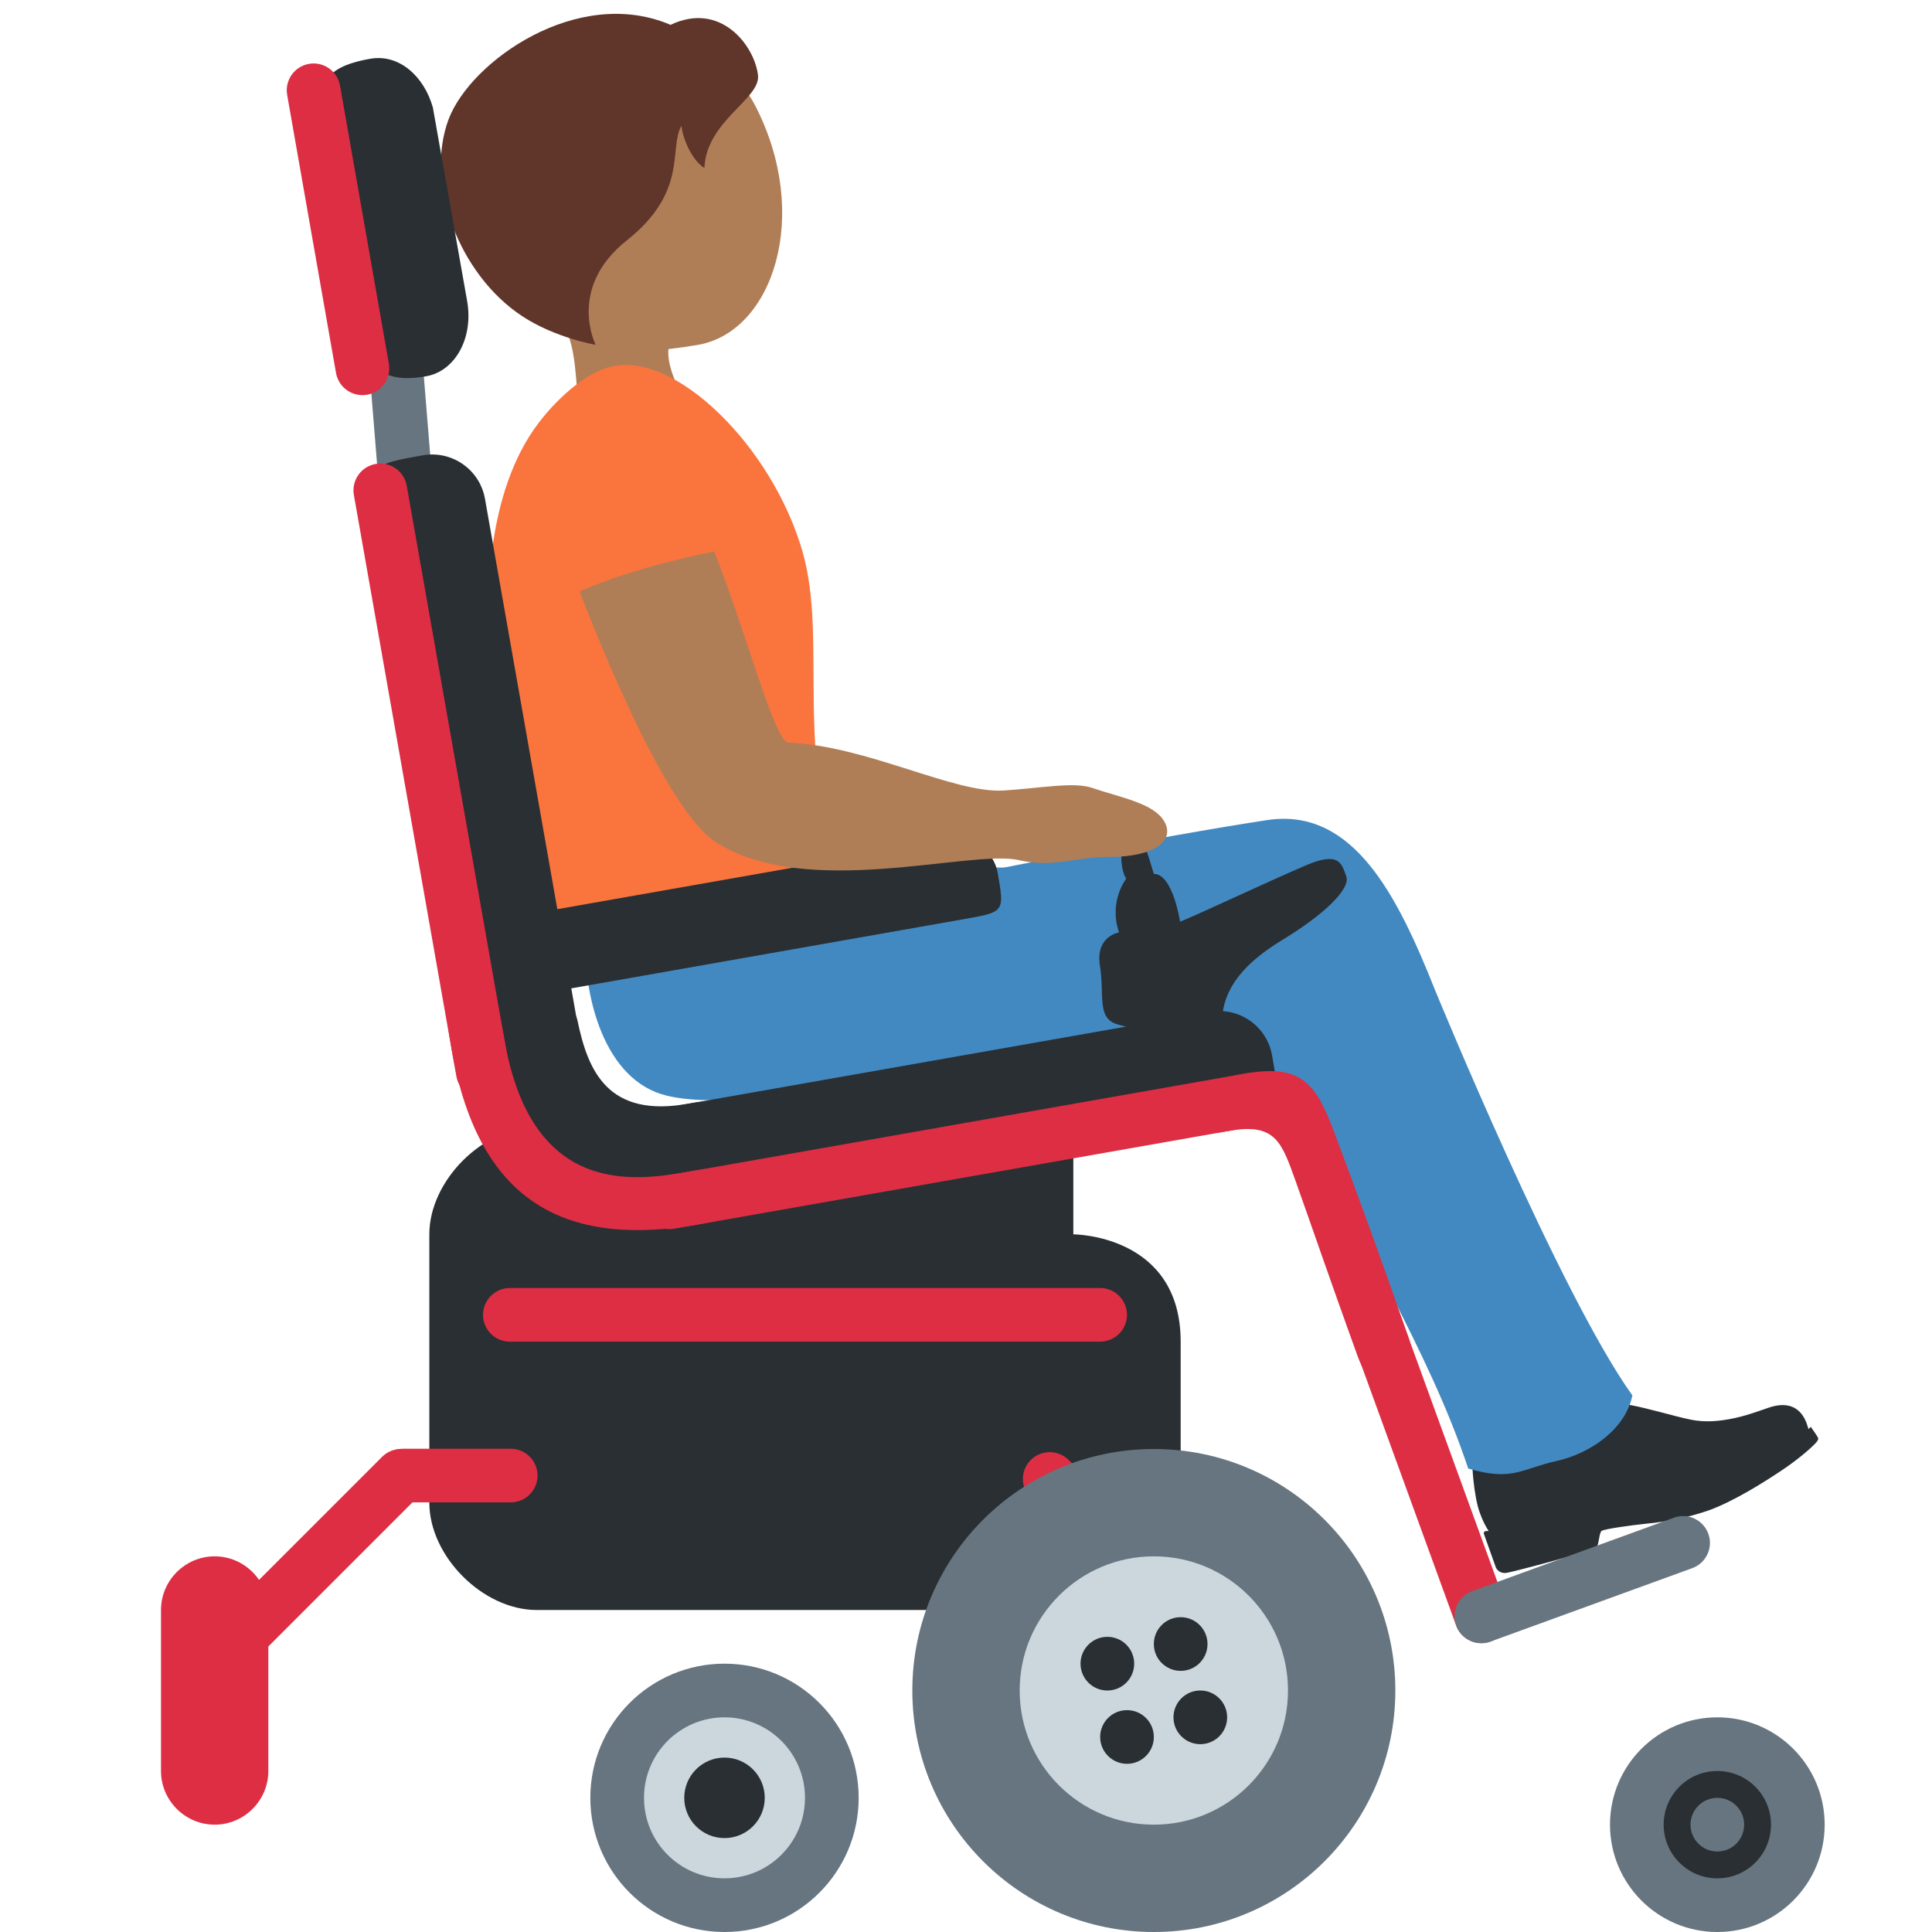
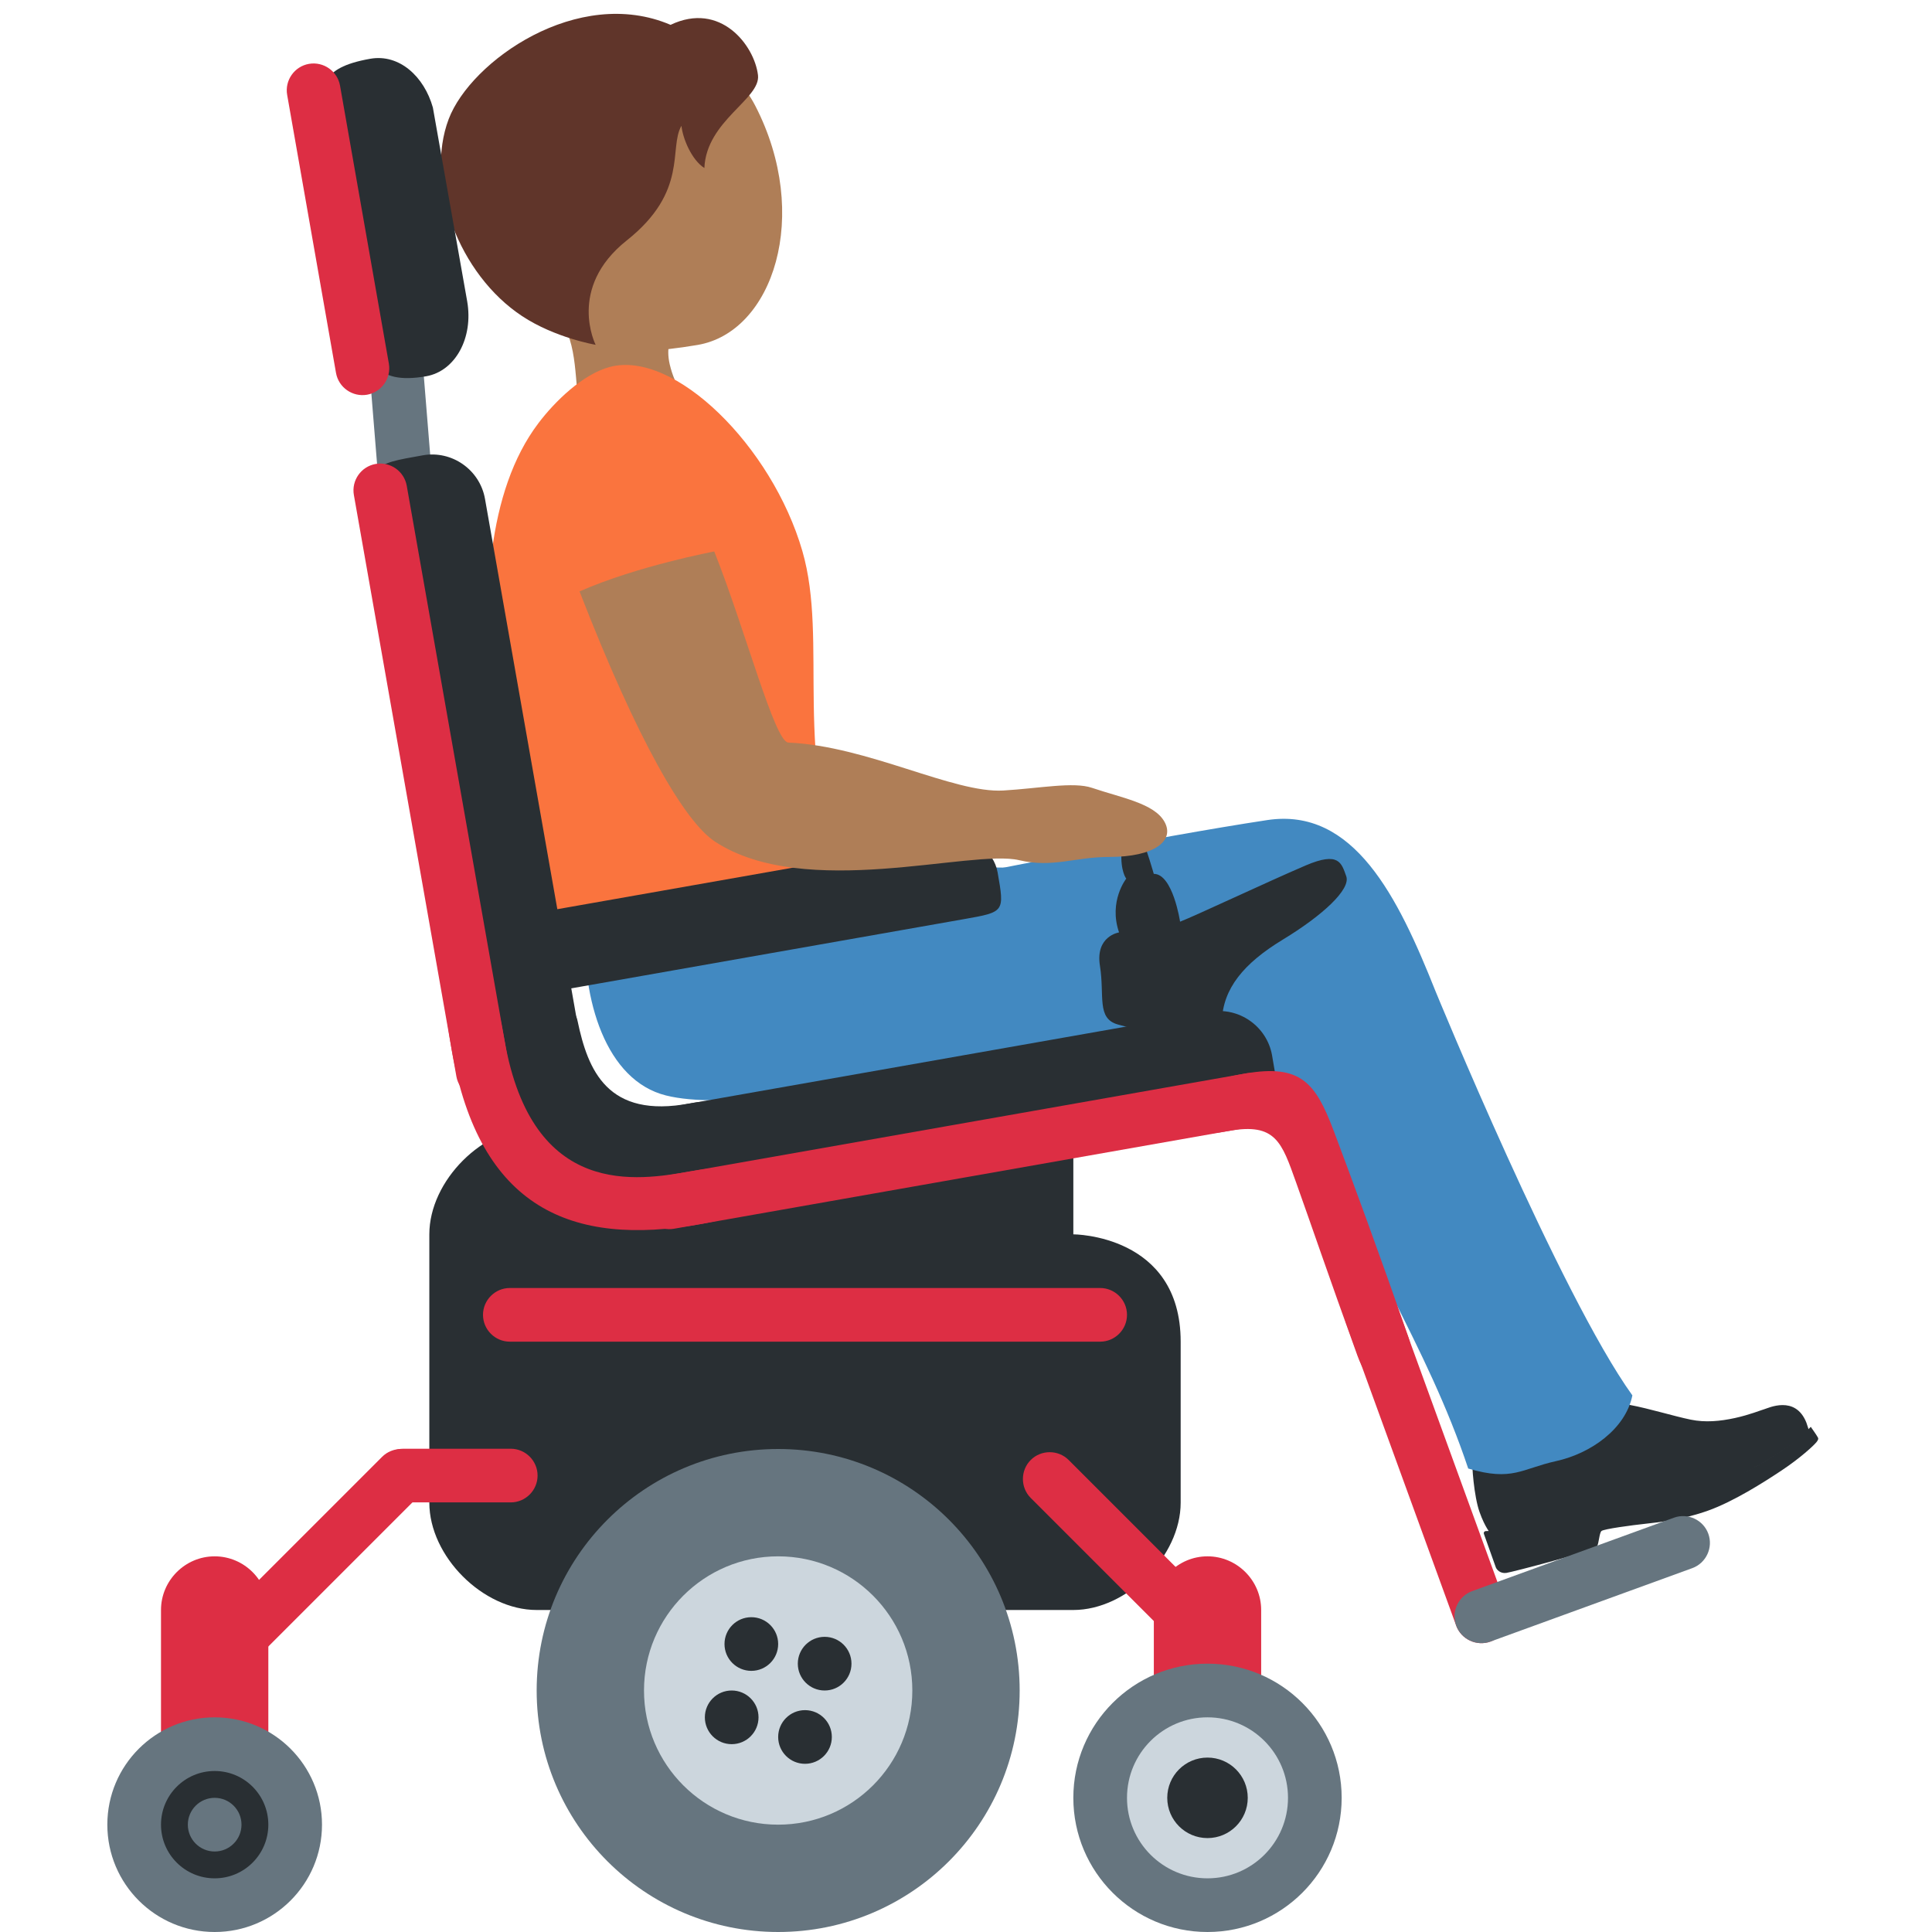
<svg xmlns="http://www.w3.org/2000/svg" viewBox="0 0 36 36">
-   <path fill="#292F33" d="M27.78 28.583s-.108-.118-.211-.409c-.104-.291-.147-.888-.133-.98s.039-.164.148-.171c.083-.006.768.08 1.145-.039.699-.22.812-.957.812-.957s.46.083.829.152.818.209 1.134.274c.271.056.548.03.823-.03s.485-.147.55-.165c.066-.017.575-.27.782.25l.051.154s-.811.718-2.114 1.182-1.639.152-2.481.452c-.843.3-1.335.287-1.335.287" />
-   <path fill="#292F33" d="M29.757 28.821c.038-.07.043-.253.083-.292s.577-.11.83-.137a5 5 0 0 0 1.158-.244c.471-.168 1.032-.523 1.375-.752s.594-.46.646-.526.026-.078.011-.107-.119-.176-.119-.176-.196.213-.569.459-.754.467-1.458.717a5.7 5.7 0 0 1-1.583.335c-.499.039-1.207.141-1.681.309-.365.13-.66.114-.768.123-.025.002-.04.027-.032.051l.222.623c.014.041.081.121.196.105s1.651-.419 1.689-.488" />
-   <path fill="#4289C1" d="M10.903 17.21c-.069 1.432.391 2.922 1.505 3.202 1.066.268 3.056-.151 3.056-.151s.698.408.531 1.189c-.095.444-.257.67-.201.712.05.038.486-.022.684-.032.528-.027 1.1-.211 2.073-.484.974-.273 1.421-.285 2.481-.577 1.175-.324 1.986-.835 2.33-1.956.293-.956-.277-2.123-1.654-2.63-1.12-.412-4.339-.347-5.539-.231-1.201.118-5.206-.287-5.266.958" />
-   <path fill="#4289C1" d="M28.998 27.225c.646-.143 1.293-.6 1.419-1.224-1.346-1.871-3.671-7.538-3.671-7.538-.695-1.744-1.517-3.426-3.133-3.182-2.081.315-5.629 1.028-5.629 1.028-2.276.329-1.144 1.007-1.778 1.912-.635.903 1.294 1.99 2.786 1.891 2.602-.173 3.877-.453 5.522.846.8 2.306 2.071 4.087 2.844 6.406.826.244.993.004 1.64-.139" />
-   <path fill="#AF7E57" d="M9.918 1.281c1.193-.904 3.4-.774 4.155.689 1.053 2.041.331 4.222-1.077 4.458-1.476.247-2.444.176-3.438-1.136s-.833-3.107.36-4.011" />
-   <path fill="#AF7E57" d="M10.045 5.565c-2.593-1.744 2.168-2.839 2.168-2.839.898-.217.702 1.436 1.347 2.128.444.479-.681 1.115-.681 1.115s-.557.147-.398.828l.002.006c.041.173.116.372.273.621.776 1.235-.802 2.568-1.577 1.33-.307-.49-.378-.977-.42-1.433l-.004-.041c-.06-.677-.069-1.284-.71-1.715" />
-   <path fill="#60352A" d="M8.361 2.218c.41-1.08 2.408-2.493 4.134-1.755.928-.443 1.562.38 1.629.937.053.445-.963.848-.999 1.731-.239-.152-.404-.554-.427-.787-.243.414.139 1.217-1.019 2.136-1.119.888-.58 1.945-.58 1.945s-.756-.128-1.372-.536c-1.176-.777-1.818-2.48-1.366-3.671" />
-   <path fill="#FA743E" d="M9.821 16.729c.111.711.178 1.672.576 1.483 1.565-.742 5.391-1.527 5.391-1.527-1.043-2.613-.343-4.713-.838-6.42-.566-1.95-2.382-3.745-3.585-3.428-.506.134-1.027.644-1.333 1.049-1.928 2.547-.322 8.132-.211 8.843" />
-   <path fill="#66757F" d="m8.189 10.609-.425-5.242a.5.5 0 0 0-.539-.458.5.5 0 0 0-.458.539l.425 5.242c.022.274.265.48.539.458a.5.5 0 0 0 .458-.539" />
-   <path fill="#292F33" d="M20 21v2s2 0 2 2v3c0 1-1 2-2 2H10c-1 0-2-1-2-2v-5c0-1 1-2 2-2z" />
-   <path fill="#292F33" d="m13.044 22.559 9.848-1.736c.985-.174.985-.174.811-1.158a1 1 0 0 0-1.158-.811l-9.848 1.736a1 1 0 0 0-.811 1.158c.173.985.173.985 1.158.811" />
-   <path fill="#292F33" d="M10.762 19.023c.193.922.557 1.827 2.094 1.537s1.782 1.225.824 1.493c-.958.267-3.252.646-3.921-.446-.668-1.092-.78-2.139-.713-2.606s1.572-.66 1.716.022" />
-   <path fill="#DD2E44" d="m12.558 22.896 10.833-1.91a.5.5 0 0 0 .406-.579.5.5 0 0 0-.579-.406l-10.833 1.91a.5.5 0 0 0-.406.579.5.5 0 0 0 .579.406" />
-   <path fill="#292F33" d="m7.068 9.642 1.736 9.848c.174.985.174.985 1.158.811.542-.096.907-.617.811-1.158L9.037 9.295a1 1 0 0 0-1.158-.811c-.984.173-.984.173-.811 1.158m-.992-7.49.713 4.025c.087.493.168 1.007 1.153.834.542-.096.882-.715.763-1.398l-.639-3.609C7.903 1.425 7.44 1 6.899 1.095c-.985.173-.91.564-.823 1.057" />
-   <path fill="#DD2E44" d="m6.594 9.224 1.91 10.833a.5.5 0 0 0 .579.406.5.5 0 0 0 .406-.579L7.579 9.051a.5.5 0 0 0-.985.173M5.351 1.769l.91 5.18a.5.5 0 0 0 .579.406.5.5 0 0 0 .406-.579l-.91-5.18a.5.5 0 0 0-.985.173" />
-   <path fill="#292F33" d="m10.506 18.441 7.466-1.316c.747-.132.747-.132.617-.869a.757.757 0 0 0-.877-.606l-7.466 1.316a.756.756 0 0 0-.617.869c.13.738.13.738.877.606" />
-   <path fill="#DD2E44" d="M12.877 21.824c-.993.175-2.954.521-3.475-2.433s-1.506-2.781-.985.174 2.237 3.667 4.634 3.245c1.969-.348 1.796-1.333-.174-.986m10.33-1.821c-1.971.34-2.277 1.422-.308 1.07.873-.156.984.212 1.251.958.252.702.611 1.757 1.144 3.23.391 1.082 1.279.603.95-.342a159 159 0 0 0-1.392-3.847c-.338-.895-.613-1.247-1.645-1.069" />
-   <path fill="#DD2E44" d="M25.38 24.01a.5.5 0 0 1 .641.299l2.052 5.638a.5.5 0 0 1-.299.641.5.5 0 0 1-.641-.299l-2.052-5.638a.5.5 0 0 1 .299-.641" />
-   <path fill="#66757F" d="m27.774 30.588 3.759-1.368a.5.5 0 0 0 .299-.641.5.5 0 0 0-.641-.299l-3.759 1.368a.5.5 0 0 0-.299.641.5.5 0 0 0 .641.299" />
-   <path fill="#DD2E44" d="m22.156 30.862-2.95-2.95a.5.5 0 0 1 0-.707.5.5 0 0 1 .707 0l2.95 2.95a.5.5 0 0 1 0 .707.5.5 0 0 1-.707 0M4 34c.55 0 1-.45 1-1v-3c0-.55-.45-1-1-1s-1 .45-1 1v3c0 .55.45 1 1 1" />
-   <path fill="#DD2E44" d="M22.5 34c.55 0 1-.45 1-1v-3c0-.55-.45-1-1-1s-1 .45-1 1v3c0 .55.45 1 1 1M9.517 27.995h-2c-.275 0-.5-.225-.5-.5s.225-.5.5-.5h2c.275 0 .5.225.5.5s-.225.5-.5.5" />
-   <path fill="#DD2E44" d="m4.877 30.803 2.95-2.95a.5.5 0 0 0 0-.707.5.5 0 0 0-.707 0l-2.95 2.95a.5.5 0 0 0 .707.707" />
-   <path fill="#292F33" d="M24.328 16.127c-.742.318-2.05.936-2.339 1.047 0 0-.134-.891-.49-.891 0 0-.134-.468-.223-.668s-.356-.134-.379.245c-.022.379.089.512.089.512s-.334.423-.134 1.002c0 0-.446.067-.356.624.089.557-.067.98.334 1.092.401.111 1.916.535 1.938-.067.022-.601.401-1.069 1.136-1.515s1.27-.936 1.181-1.181c-.088-.244-.133-.467-.757-.2" />
-   <path fill="#DD2E44" d="M9.5 25h11c.275 0 .5-.225.5-.5s-.225-.5-.5-.5h-11c-.275 0-.5.225-.5.5s.225.5.5.5" />
-   <path fill="#AF7E57" d="M13.309 10.276c.579 1.455 1.125 3.55 1.381 3.561 1.473.062 3.079.948 4.006.893.672-.04 1.306-.167 1.651-.05.552.187 1.159.289 1.351.632.195.348-.171.657-1.035.656-.635 0-1.045.208-1.674.06-.896-.21-3.986.754-5.665-.345-.566-.371-1.441-1.871-2.525-4.663 1.084-.477 2.51-.744 2.51-.744" />
-   <circle cx="21.5" cy="31.5" r="4.5" fill="#66757F" />
-   <circle cx="13.5" cy="33.5" r="2.5" fill="#66757F" />
-   <circle cx="32" cy="34" r="2" fill="#66757F" />
-   <circle cx="21.5" cy="31.5" r="2.5" fill="#CCD6DD" />
-   <circle cx="13.5" cy="33.5" r="1.5" fill="#CCD6DD" />
-   <circle cx="32" cy="34" r="1" fill="#292F33" />
+   <path fill="#292F33" d="M 27.78,28.583 s -0.108,-0.118 -0.211,-0.409 c -0.104,-0.291 -0.147,-0.888 -0.133,-0.98 s 0.039,-0.164 0.148,-0.171 c 0.083,-0.006 0.768,0.08 1.145,-0.039 c 0.699,-0.22 0.812,-0.957 0.812,-0.957 s 0.46,0.083 0.829,0.152 c 0.368,0.069 0.818,0.209 1.134,0.274 c 0.271,0.056 0.548,0.03 0.823,-0.03 s 0.485,-0.147 0.55,-0.165 c 0.066,-0.017 0.575,-0.27 0.782,0.25 l 0.051,0.154 s -0.811,0.718 -2.114,1.182 s -1.639,0.152 -2.481,0.452 c -0.843,0.3 -1.335,0.287 -1.335,0.287 Z" />
+   <path fill="#292F33" d="M 29.757,28.821 c -0.038,0.069 -1.574,0.472 -1.689,0.488 s -0.182,-0.064 -0.196,-0.105 l -0.222,-0.623 c -0.008,-0.024 0.007,-0.049 0.032,-0.051 c 0.108,-0.009 0.403,0.007 0.768,-0.123 c 0.474,-0.168 1.182,-0.27 1.681,-0.309 c 0.401,-0.032 0.88,-0.085 1.583,-0.335 c 0.704,-0.25 1.085,-0.471 1.458,-0.717 s 0.569,-0.459 0.569,-0.459 s 0.104,0.147 0.119,0.176 s 0.041,0.041 -0.011,0.107 s -0.303,0.298 -0.646,0.526 c -0.343,0.229 -0.904,0.584 -1.375,0.752 s -0.905,0.217 -1.158,0.244 s -0.79,0.098 -0.83,0.137 s -0.045,0.222 -0.083,0.292 Z" />
+   <path fill="#4289C1" d="M 10.903,17.21 c 0.06,-1.245 4.065,-0.84 5.266,-0.958 c 1.2,-0.116 4.419,-0.181 5.539,0.231 c 1.377,0.507 1.947,1.674 1.654,2.63 c -0.344,1.121 -1.155,1.632 -2.33,1.956 c -1.06,0.292 -1.507,0.304 -2.481,0.577 c -0.973,0.273 -1.545,0.457 -2.073,0.484 c -0.198,0.01 -0.634,0.07 -0.684,0.032 c -0.056,-0.042 0.106,-0.268 0.201,-0.712 c 0.167,-0.781 -0.531,-1.189 -0.531,-1.189 s -1.99,0.419 -3.056,0.151 c -1.114,-0.28 -1.574,-1.77 -1.505,-3.202 Z" />
+   <path fill="#4289C1" d="M 28.998,27.225 c -0.647,0.143 -0.814,0.383 -1.64,0.139 c -0.773,-2.319 -2.044,-4.1 -2.844,-6.406 c -1.645,-1.299 -2.92,-1.019 -5.522,-0.846 c -1.492,0.099 -3.421,-0.988 -2.786,-1.891 c 0.634,-0.905 -0.498,-1.583 1.778,-1.912 c 0,0 3.548,-0.713 5.629,-1.028 c 1.616,-0.244 2.438,1.438 3.133,3.182 c 0,0 2.325,5.667 3.671,7.538 c -0.126,0.624 -0.773,1.081 -1.419,1.224 Z" />
+   <path fill="#AF7E57" d="M 9.918,1.281 c 1.193,-0.904 3.4,-0.774 4.155,0.689 c 1.053,2.041 0.331,4.222 -1.077,4.458 c -1.476,0.247 -2.444,0.176 -3.438,-1.136 s -0.833,-3.107 0.36,-4.011 Z" />
+   <path fill="#AF7E57" d="M 10.045,5.565 c -2.593,-1.744 2.168,-2.839 2.168,-2.839 c 0.898,-0.217 0.702,1.436 1.347,2.128 c 0.444,0.479 -0.681,1.115 -0.681,1.115 s -0.557,0.147 -0.398,0.828 l 0.002,0.006 c 0.041,0.173 0.116,0.372 0.273,0.621 c 0.776,1.235 -0.802,2.568 -1.577,1.33 c -0.307,-0.49 -0.378,-0.977 -0.42,-1.433 l -0.004,-0.041 c -0.06,-0.677 -0.069,-1.284 -0.71,-1.715 Z" />
+   <path fill="#60352A" d="M 8.361,2.218 c 0.41,-1.08 2.408,-2.493 4.134,-1.755 c 0.928,-0.443 1.562,0.38 1.629,0.937 c 0.053,0.445 -0.963,0.848 -0.999,1.731 c -0.239,-0.152 -0.404,-0.554 -0.427,-0.787 c -0.243,0.414 0.139,1.217 -1.019,2.136 c -1.119,0.888 -0.58,1.945 -0.58,1.945 s -0.756,-0.128 -1.372,-0.536 c -1.176,-0.777 -1.818,-2.48 -1.366,-3.671 Z" />
+   <path fill="#FA743E" d="M 9.821,16.729 c -0.111,-0.711 -1.717,-6.296 0.211,-8.843 c 0.306,-0.405 0.827,-0.915 1.333,-1.049 c 1.203,-0.317 3.019,1.478 3.585,3.428 c 0.495,1.707 -0.205,3.807 0.838,6.42 c 0,0 -3.826,0.785 -5.391,1.527 c -0.398,0.189 -0.465,-0.772 -0.576,-1.483 Z" />
+   <path fill="#66757F" d="M 8.189,10.609 c 0.022,0.274 -0.184,0.517 -0.458,0.539 s -0.517,-0.184 -0.539,-0.458 l -0.425,-5.242 c -0.022,-0.274 0.184,-0.517 0.458,-0.539 s 0.517,0.184 0.539,0.458 l 0.425,5.242 Z" />
+   <path fill="#292F33" d="M 20,21 v2 s 2,0 2,2 v3 c 0,1 -1,2 -2,2 h-10 c -1,0 -2,-1 -2,-2 v-5 c 0,-1 1,-2 2,-2 h10 Z" />
+   <path fill="#292F33" d="M 13.044,22.559 c -0.985,0.174 -0.985,0.174 -1.158,-0.811 c -0.096,-0.541 0.269,-1.062 0.811,-1.158 l 9.848,-1.736 c 0.541,-0.096 1.062,0.269 1.158,0.811 c 0.174,0.984 0.174,0.984 -0.811,1.158 l -9.848,1.736 Z" />
+   <path fill="#292F33" d="M 10.762,19.023 c 0.193,0.922 0.557,1.827 2.094,1.537 s 1.782,1.225 0.824,1.493 c -0.958,0.267 -3.252,0.646 -3.921,-0.446 c -0.668,-1.092 -0.78,-2.139 -0.713,-2.606 s 1.572,-0.66 1.716,0.022 Z" />
+   <path fill="#DD2E44" d="M 12.558,22.896 c -0.27,0.048 -0.531,-0.135 -0.579,-0.406 c -0.047,-0.271 0.135,-0.531 0.406,-0.579 l 10.833,-1.91 c 0.271,-0.047 0.531,0.135 0.579,0.406 c 0.047,0.271 -0.135,0.531 -0.406,0.579 l -10.833,1.91 Z" />
+   <path fill="#292F33" d="M 7.068,9.642 c -0.173,-0.985 -0.173,-0.985 0.811,-1.158 c 0.541,-0.096 1.062,0.269 1.158,0.811 l 1.736,9.848 c 0.096,0.541 -0.269,1.062 -0.811,1.158 c -0.984,0.174 -0.984,0.174 -1.158,-0.811 l -1.736,-9.848 ZM 6.076,2.152 l 0.713,4.025 c 0.087,0.493 0.168,1.007 1.153,0.834 c 0.542,-0.096 0.882,-0.715 0.763,-1.398 l -0.639,-3.609 c -0.163,-0.579 -0.626,-1.004 -1.167,-0.909 c -0.985,0.173 -0.91,0.564 -0.823,1.057 Z" />
+   <path fill="#DD2E44" d="M 6.594,9.224 c -0.048,-0.271 0.134,-0.531 0.406,-0.579 c 0.271,-0.047 0.531,0.135 0.579,0.406 l 1.91,10.833 c 0.047,0.271 -0.135,0.531 -0.406,0.579 c -0.271,0.047 -0.531,-0.135 -0.579,-0.406 l -1.91,-10.833 ZM 5.351,1.769 l 0.91,5.18 c 0.048,0.271 0.308,0.453 0.579,0.406 c 0.271,-0.048 0.453,-0.308 0.406,-0.579 l -0.91,-5.18 c -0.048,-0.271 -0.308,-0.453 -0.579,-0.406 s -0.454,0.308 -0.406,0.579 Z" />
+   <path fill="#292F33" d="M 10.506,18.441 c -0.747,0.132 -0.747,0.132 -0.877,-0.606 c -0.071,-0.406 0.206,-0.797 0.617,-0.869 l 7.466,-1.316 c 0.411,-0.072 0.806,0.201 0.877,0.606 c 0.13,0.737 0.13,0.737 -0.617,0.869 l -7.466,1.316 Z" />
+   <path fill="#DD2E44" d="M 12.877,21.824 c 1.97,-0.347 2.143,0.638 0.174,0.986 c -2.397,0.422 -4.113,-0.29 -4.634,-3.245 s 0.464,-3.128 0.985,-0.174 s 2.482,2.608 3.475,2.433 ZM 23.207,20.003 c -1.971,0.34 -2.277,1.422 -0.308,1.07 c 0.873,-0.156 0.984,0.212 1.251,0.958 c 0.252,0.702 0.611,1.757 1.144,3.23 c 0.391,1.082 1.279,0.603 0.95,-0.342 c -0.551,-1.588 -1.061,-2.968 -1.392,-3.847 c -0.338,-0.895 -0.613,-1.247 -1.645,-1.069 Z" />
+   <path fill="#DD2E44" d="M 25.38,24.01 c 0.258,-0.094 0.547,0.04 0.641,0.299 l 2.052,5.638 c 0.094,0.258 -0.04,0.547 -0.299,0.641 c -0.258,0.094 -0.547,-0.04 -0.641,-0.299 l -2.052,-5.638 c -0.094,-0.259 0.041,-0.547 0.299,-0.641 Z" />
+   <path fill="#66757F" d="M 27.774,30.588 c -0.258,0.094 -0.547,-0.041 -0.641,-0.299 c -0.094,-0.259 0.041,-0.547 0.299,-0.641 l 3.759,-1.368 c 0.259,-0.094 0.547,0.041 0.641,0.299 c 0.094,0.259 -0.041,0.547 -0.299,0.641 l -3.759,1.368 Z" />
+   <path fill="#DD2E44" d="M 22.156,30.862 l -2.95,-2.95 c -0.194,-0.194 -0.194,-0.513 0,-0.707 s 0.513,-0.194 0.707,0 l 2.95,2.95 c 0.194,0.194 0.194,0.513 0,0.707 s -0.512,0.194 -0.707,0 ZM 4,34 c 0.55,0 1,-0.45 1,-1 v-3 c 0,-0.55 -0.45,-1 -1,-1 s -1,0.45 -1,1 v3 c 0,0.55 0.45,1 1,1 Z" />
+   <path fill="#DD2E44" d="M 22.5,34 c -0.55,0 -1,-0.45 -1,-1 v-3 c 0,-0.55 0.45,-1 1,-1 s 1,0.45 1,1 v3 c 0,0.55 -0.45,1 -1,1 ZM 9.517,27.995 c 0.275,0 0.5,-0.225 0.5,-0.5 s -0.225,-0.5 -0.5,-0.5 h-2 c -0.275,0 -0.5,0.225 -0.5,0.5 s 0.225,0.5 0.5,0.5 h2 Z" />
+   <path fill="#DD2E44" d="M 4.877,30.803 c -0.195,0.195 -0.513,0.195 -0.707,0 c -0.194,-0.194 -0.194,-0.513 0,-0.707 l 2.95,-2.95 c 0.194,-0.194 0.513,-0.194 0.707,0 s 0.194,0.513 0,0.707 l -2.95,2.95 Z" />
+   <path fill="#292F33" d="M 24.328,16.127 c 0.624,-0.267 0.669,-0.044 0.757,0.2 c 0.089,0.245 -0.446,0.735 -1.181,1.181 s -1.114,0.914 -1.136,1.515 c -0.022,0.602 -1.537,0.178 -1.938,0.067 c -0.401,-0.112 -0.245,-0.535 -0.334,-1.092 c -0.09,-0.557 0.356,-0.624 0.356,-0.624 c -0.2,-0.579 0.134,-1.002 0.134,-1.002 s -0.111,-0.133 -0.089,-0.512 c 0.023,-0.379 0.29,-0.445 0.379,-0.245 s 0.223,0.668 0.223,0.668 c 0.356,0 0.49,0.891 0.49,0.891 c 0.289,-0.111 1.597,-0.729 2.339,-1.047 Z" />
+   <path fill="#DD2E44" d="M 9.5,25 c -0.275,0 -0.5,-0.225 -0.5,-0.5 s 0.225,-0.5 0.5,-0.5 h11 c 0.275,0 0.5,0.225 0.5,0.5 s -0.225,0.5 -0.5,0.5 h-11 Z" />
+   <path fill="#AF7E57" d="M 13.309,10.276 c 0.579,1.455 1.125,3.55 1.381,3.561 c 1.473,0.062 3.079,0.948 4.006,0.893 c 0.672,-0.04 1.306,-0.167 1.651,-0.05 c 0.552,0.187 1.159,0.289 1.351,0.632 c 0.195,0.348 -0.171,0.657 -1.035,0.656 c -0.635,0 -1.045,0.208 -1.674,0.06 c -0.896,-0.21 -3.986,0.754 -5.665,-0.345 c -0.566,-0.371 -1.441,-1.871 -2.525,-4.663 c 1.084,-0.477 2.51,-0.744 2.51,-0.744 Z" />
+   <circle fill="#66757F" cx="14.5" cy="31.5" r="4.5" />
+   <circle fill="#66757F" cx="22.5" cy="33.5" r="2.5" />
+   <circle fill="#66757F" cx="4" cy="34" r="2" />
+   <circle fill="#CCD6DD" cx="14.5" cy="31.5" r="2.5" />
+   <circle fill="#CCD6DD" cx="22.5" cy="33.5" r="1.5" />
+   <circle fill="#292F33" cx="4" cy="34" r="1" />
  <g fill="#292F33">
-     <circle cx="22" cy="30.634" r=".5" />
-     <circle cx="21" cy="32.366" r=".5" />
-     <circle cx="20.634" cy="31" r=".5" />
-     <circle cx="22.366" cy="32" r=".5" />
+     <circle cx="14" cy="30.634" r=".5" />
+     <circle cx="15" cy="32.366" r=".5" />
+     <circle cx="15.366" cy="31" r=".5" />
+     <circle cx="13.634" cy="32" r=".5" />
  </g>
-   <circle cx="13.5" cy="33.5" r=".75" fill="#292F33" />
-   <circle cx="32" cy="34" r=".5" fill="#66757F" />
+   <circle fill="#292F33" cx="22.5" cy="33.5" r=".75" />
+   <circle fill="#66757F" cx="4" cy="34" r=".5" />
</svg>
